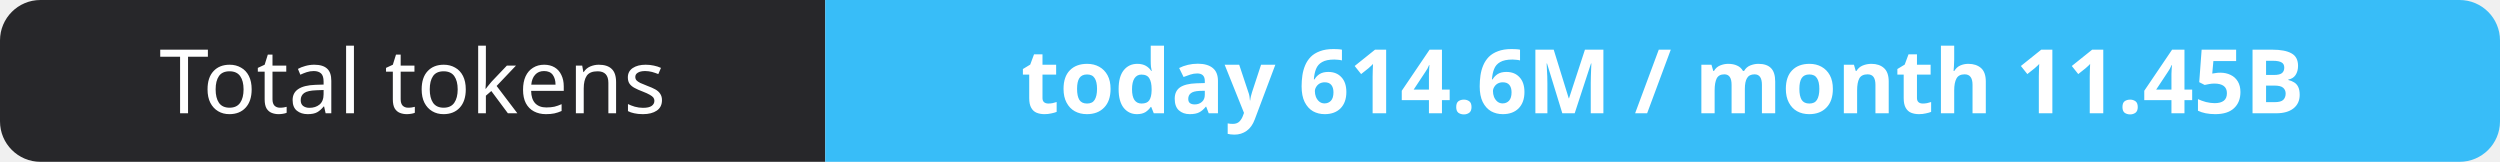
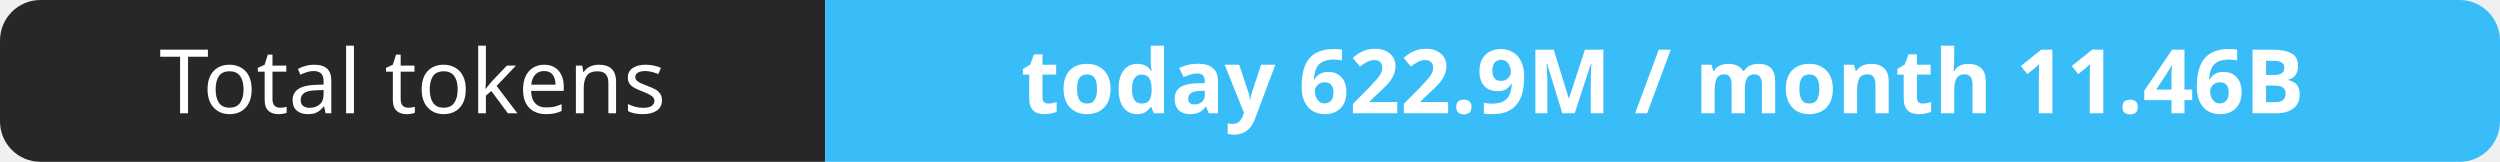
- <svg xmlns="http://www.w3.org/2000/svg" width="309" height="20" role="img" aria-label="Total tokens: today 614.6M / month 11.45B">
+ <svg xmlns="http://www.w3.org/2000/svg" width="309" height="20" role="img" aria-label="Total tokens: today 622.9M / month 11.46B">
  <clipPath id="r">
    <rect width="309" height="20" rx="5" fill="#fff" />
  </clipPath>
  <g clip-path="url(#r)">
    <rect width="102" height="20" fill="#27272a" />
    <rect x="102" width="207" height="20" fill="#38bdf8" />
  </g>
  <g fill="#fff" text-anchor="middle" font-family="Verdana,Geneva,sans-serif" font-size="11">
    <text x="51.0" y="14">Total tokens</text>
-     <text x="205.5" y="14" font-weight="700">today 614.6M / month 11.45B</text>
+     <text x="205.5" y="14" font-weight="700">today 622.9M / month 11.46B</text>
  </g>
</svg>
